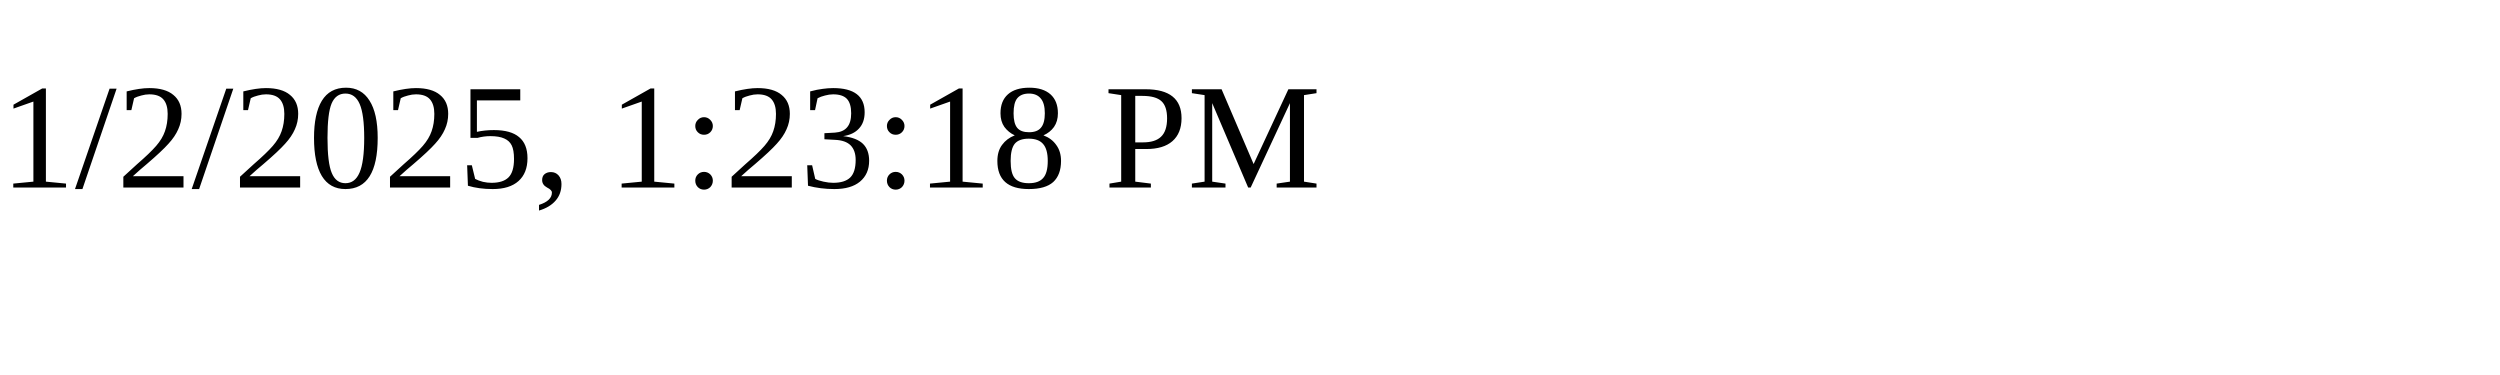
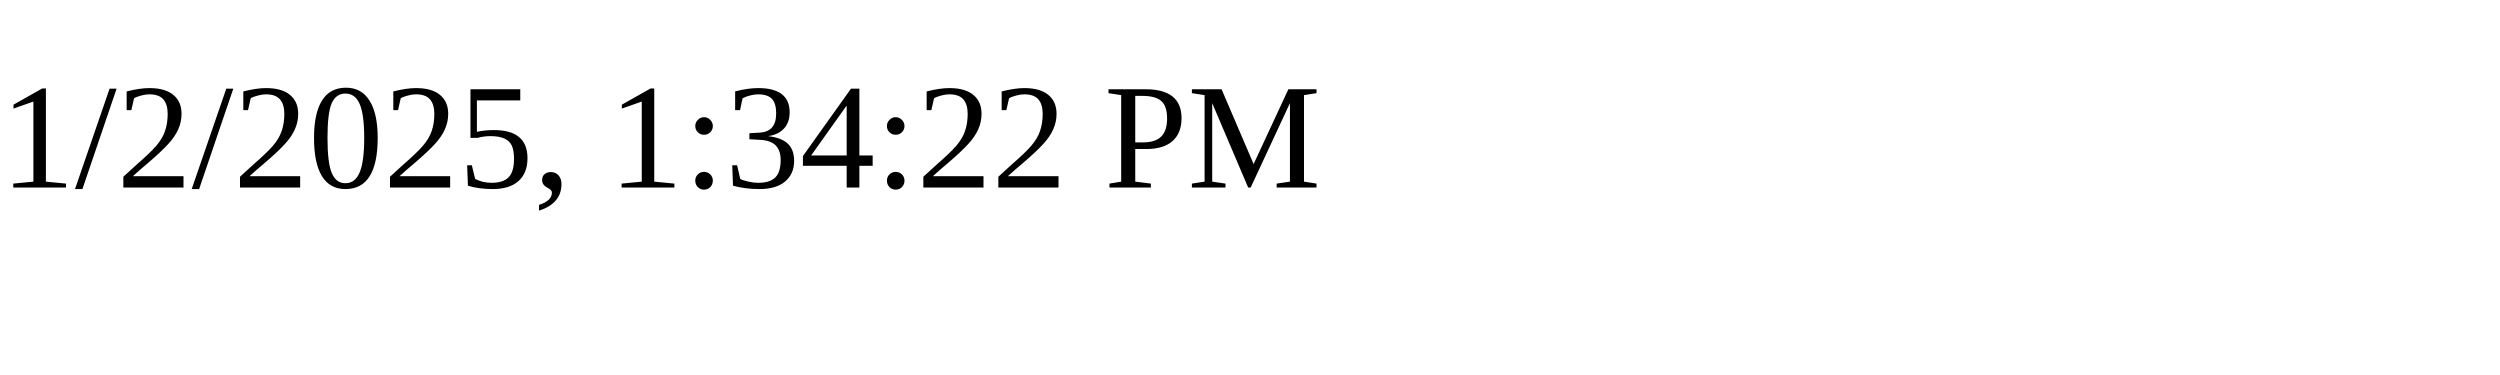
<svg xmlns="http://www.w3.org/2000/svg" height="30" width="200">
-   <text x="0" y="15">1/2/2025, 1:23:18 PM</text>
+   <text x="0" y="15">1/2/2025, 1:34:22 PM</text>
</svg>
